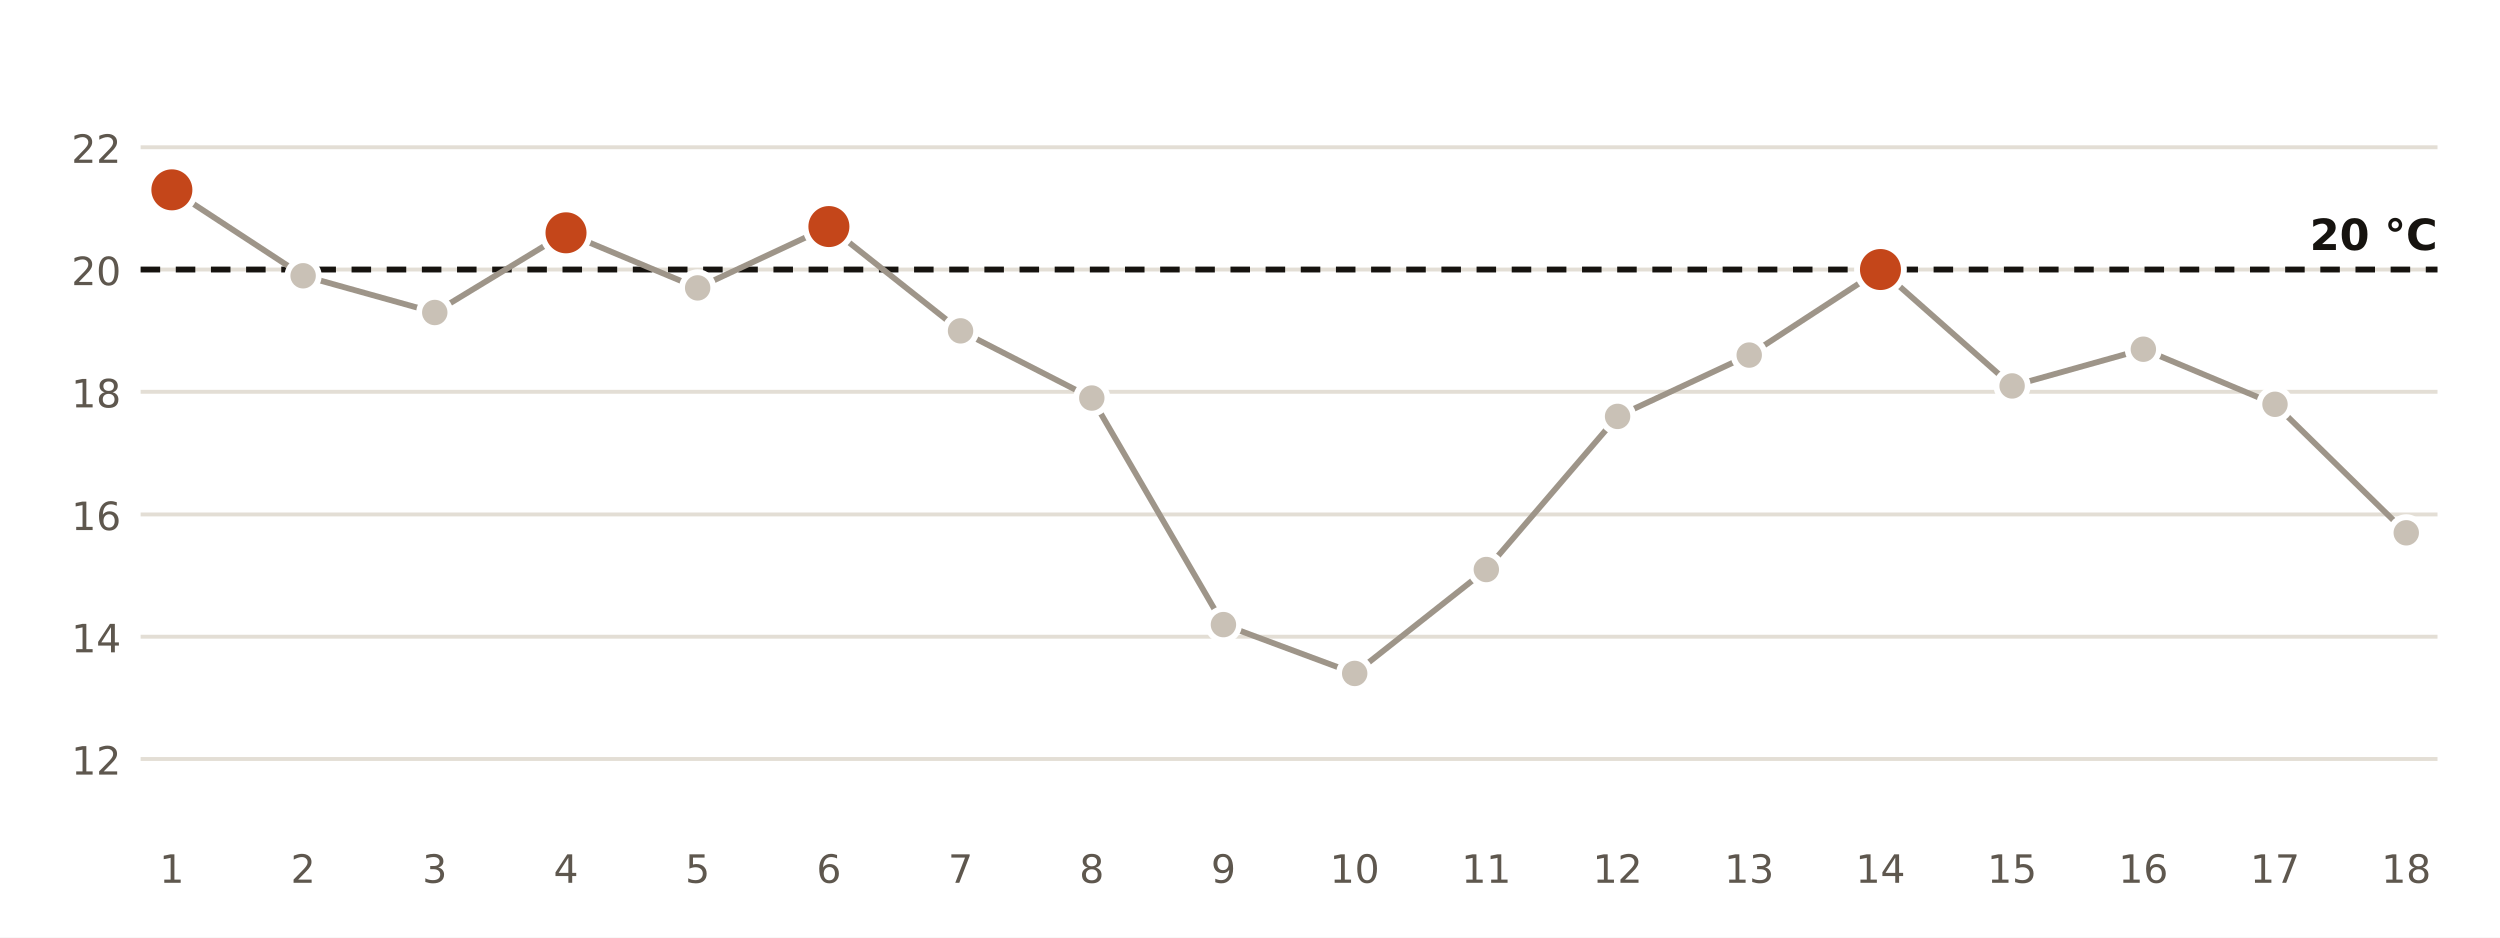
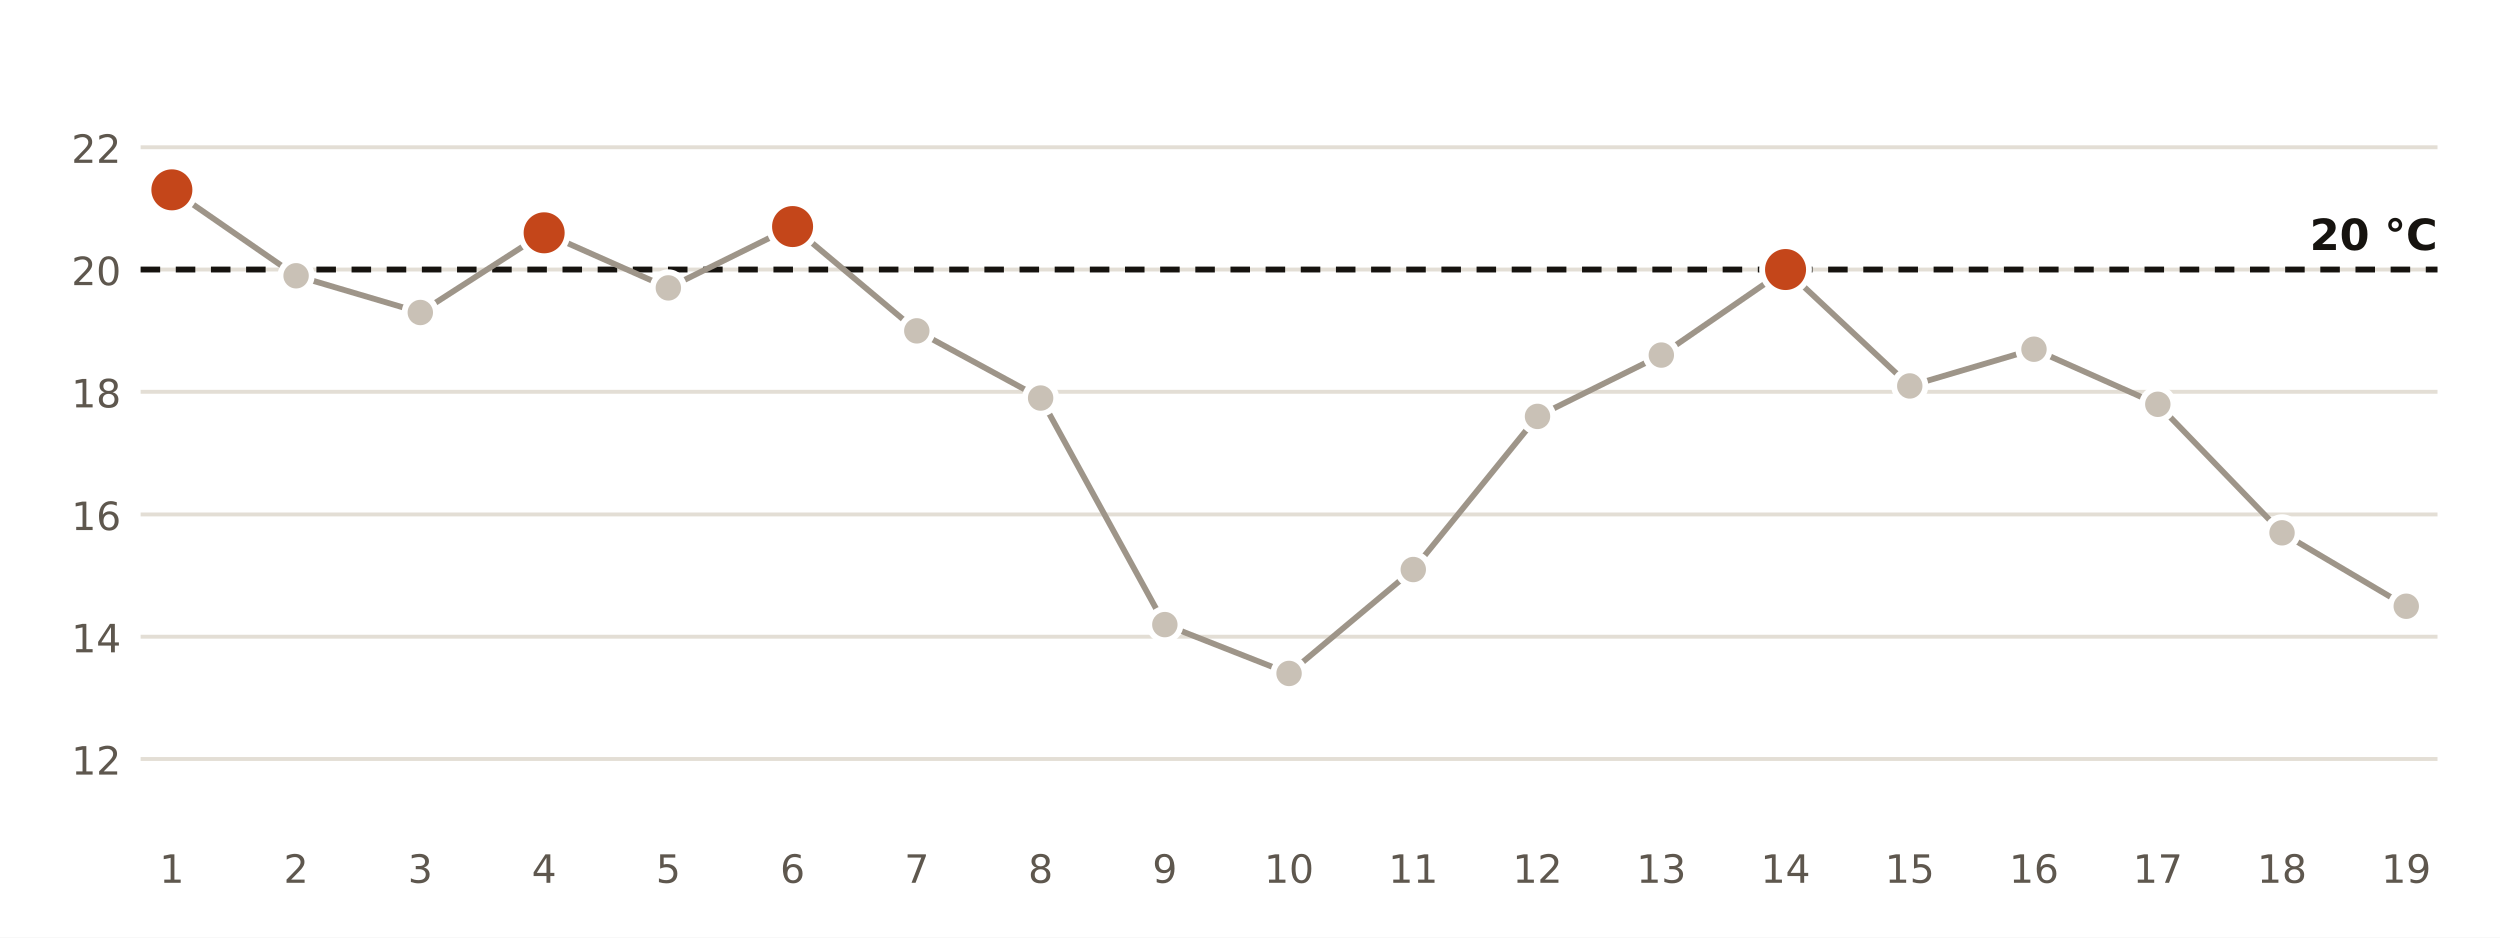
<svg xmlns="http://www.w3.org/2000/svg" viewBox="0 0 640 240" width="640" height="240" role="img" aria-label="Temperatura mínima diaria en la estación de AEMET de València">
  <rect width="640" height="240" fill="#FFFFFF" />
  <line x1="36" x2="624" y1="194.3" y2="194.3" stroke="#E3DED5" stroke-width="1" />
  <text x="31.0" y="198.3" font-size="10" fill="#5E574E" text-anchor="end" font-weight="400" font-family="Public Sans, DejaVu Sans, Arial, sans-serif">12</text>
  <line x1="36" x2="624" y1="163.0" y2="163.0" stroke="#E3DED5" stroke-width="1" />
  <text x="31.0" y="167.0" font-size="10" fill="#5E574E" text-anchor="end" font-weight="400" font-family="Public Sans, DejaVu Sans, Arial, sans-serif">14</text>
  <line x1="36" x2="624" y1="131.7" y2="131.7" stroke="#E3DED5" stroke-width="1" />
  <text x="31.0" y="135.7" font-size="10" fill="#5E574E" text-anchor="end" font-weight="400" font-family="Public Sans, DejaVu Sans, Arial, sans-serif">16</text>
  <line x1="36" x2="624" y1="100.3" y2="100.3" stroke="#E3DED5" stroke-width="1" />
  <text x="31.0" y="104.3" font-size="10" fill="#5E574E" text-anchor="end" font-weight="400" font-family="Public Sans, DejaVu Sans, Arial, sans-serif">18</text>
  <line x1="36" x2="624" y1="69.0" y2="69.0" stroke="#E3DED5" stroke-width="1" />
  <text x="31.0" y="73.0" font-size="10" fill="#5E574E" text-anchor="end" font-weight="400" font-family="Public Sans, DejaVu Sans, Arial, sans-serif">20</text>
  <line x1="36" x2="624" y1="37.7" y2="37.7" stroke="#E3DED5" stroke-width="1" />
  <text x="31.0" y="41.7" font-size="10" fill="#5E574E" text-anchor="end" font-weight="400" font-family="Public Sans, DejaVu Sans, Arial, sans-serif">22</text>
  <line x1="36" x2="624" y1="69.0" y2="69.0" stroke="#16130F" stroke-width="1.5" stroke-dasharray="5 4" />
  <text x="624.0" y="64.0" font-size="11" fill="#16130F" text-anchor="end" font-weight="700" font-family="Public Sans, DejaVu Sans, Arial, sans-serif">20 °C</text>
-   <polyline points="44.0,48.6 77.6,70.6 111.3,80.0 144.9,59.6 178.6,73.7 212.2,58.0 245.9,84.7 279.5,101.9 313.2,159.9 346.8,172.4 380.5,145.8 414.1,106.6 447.8,90.9 481.4,69.0 515.1,98.8 548.7,89.4 582.4,103.5 616.0,136.4" fill="none" stroke="#9E9589" stroke-width="1.5" />
+   <polyline points="44.0,48.6 75.8,70.6 107.6,80.0 139.3,59.6 171.1,73.7 202.9,58.0 234.7,84.7 266.4,101.9 298.2,159.9 330.0,172.4 361.8,145.8 393.6,106.6 425.3,90.9 457.1,69.0 488.9,98.8 520.7,89.4 552.4,103.5 584.2,136.4 616.0,155.2" fill="none" stroke="#9E9589" stroke-width="1.5" />
  <circle cx="44.0" cy="48.6" r="6" fill="#C4461A" stroke="#FFFFFF" stroke-width="1.5" />
  <text x="44.0" y="226.0" font-size="10" fill="#5E574E" text-anchor="middle" font-weight="400" font-family="Public Sans, DejaVu Sans, Arial, sans-serif">1</text>
-   <circle cx="77.6" cy="70.6" r="4" fill="#C9C1B6" stroke="#FFFFFF" stroke-width="1.5" />
-   <text x="77.6" y="226.0" font-size="10" fill="#5E574E" text-anchor="middle" font-weight="400" font-family="Public Sans, DejaVu Sans, Arial, sans-serif">2</text>
-   <circle cx="111.3" cy="80.0" r="4" fill="#C9C1B6" stroke="#FFFFFF" stroke-width="1.5" />
-   <text x="111.3" y="226.0" font-size="10" fill="#5E574E" text-anchor="middle" font-weight="400" font-family="Public Sans, DejaVu Sans, Arial, sans-serif">3</text>
-   <circle cx="144.9" cy="59.6" r="6" fill="#C4461A" stroke="#FFFFFF" stroke-width="1.5" />
-   <text x="144.9" y="226.0" font-size="10" fill="#5E574E" text-anchor="middle" font-weight="400" font-family="Public Sans, DejaVu Sans, Arial, sans-serif">4</text>
-   <circle cx="178.6" cy="73.7" r="4" fill="#C9C1B6" stroke="#FFFFFF" stroke-width="1.5" />
-   <text x="178.6" y="226.0" font-size="10" fill="#5E574E" text-anchor="middle" font-weight="400" font-family="Public Sans, DejaVu Sans, Arial, sans-serif">5</text>
-   <circle cx="212.2" cy="58.0" r="6" fill="#C4461A" stroke="#FFFFFF" stroke-width="1.5" />
-   <text x="212.2" y="226.0" font-size="10" fill="#5E574E" text-anchor="middle" font-weight="400" font-family="Public Sans, DejaVu Sans, Arial, sans-serif">6</text>
-   <circle cx="245.9" cy="84.7" r="4" fill="#C9C1B6" stroke="#FFFFFF" stroke-width="1.5" />
-   <text x="245.9" y="226.0" font-size="10" fill="#5E574E" text-anchor="middle" font-weight="400" font-family="Public Sans, DejaVu Sans, Arial, sans-serif">7</text>
-   <circle cx="279.5" cy="101.9" r="4" fill="#C9C1B6" stroke="#FFFFFF" stroke-width="1.5" />
-   <text x="279.5" y="226.0" font-size="10" fill="#5E574E" text-anchor="middle" font-weight="400" font-family="Public Sans, DejaVu Sans, Arial, sans-serif">8</text>
-   <circle cx="313.2" cy="159.9" r="4" fill="#C9C1B6" stroke="#FFFFFF" stroke-width="1.5" />
-   <text x="313.2" y="226.0" font-size="10" fill="#5E574E" text-anchor="middle" font-weight="400" font-family="Public Sans, DejaVu Sans, Arial, sans-serif">9</text>
-   <circle cx="346.8" cy="172.4" r="4" fill="#C9C1B6" stroke="#FFFFFF" stroke-width="1.5" />
-   <text x="346.8" y="226.0" font-size="10" fill="#5E574E" text-anchor="middle" font-weight="400" font-family="Public Sans, DejaVu Sans, Arial, sans-serif">10</text>
-   <circle cx="380.5" cy="145.8" r="4" fill="#C9C1B6" stroke="#FFFFFF" stroke-width="1.5" />
-   <text x="380.5" y="226.0" font-size="10" fill="#5E574E" text-anchor="middle" font-weight="400" font-family="Public Sans, DejaVu Sans, Arial, sans-serif">11</text>
-   <circle cx="414.1" cy="106.6" r="4" fill="#C9C1B6" stroke="#FFFFFF" stroke-width="1.5" />
-   <text x="414.1" y="226.0" font-size="10" fill="#5E574E" text-anchor="middle" font-weight="400" font-family="Public Sans, DejaVu Sans, Arial, sans-serif">12</text>
-   <circle cx="447.8" cy="90.9" r="4" fill="#C9C1B6" stroke="#FFFFFF" stroke-width="1.5" />
-   <text x="447.8" y="226.0" font-size="10" fill="#5E574E" text-anchor="middle" font-weight="400" font-family="Public Sans, DejaVu Sans, Arial, sans-serif">13</text>
-   <circle cx="481.4" cy="69.0" r="6" fill="#C4461A" stroke="#FFFFFF" stroke-width="1.5" />
-   <text x="481.4" y="226.0" font-size="10" fill="#5E574E" text-anchor="middle" font-weight="400" font-family="Public Sans, DejaVu Sans, Arial, sans-serif">14</text>
-   <circle cx="515.1" cy="98.8" r="4" fill="#C9C1B6" stroke="#FFFFFF" stroke-width="1.5" />
-   <text x="515.1" y="226.0" font-size="10" fill="#5E574E" text-anchor="middle" font-weight="400" font-family="Public Sans, DejaVu Sans, Arial, sans-serif">15</text>
-   <circle cx="548.7" cy="89.4" r="4" fill="#C9C1B6" stroke="#FFFFFF" stroke-width="1.5" />
-   <text x="548.7" y="226.0" font-size="10" fill="#5E574E" text-anchor="middle" font-weight="400" font-family="Public Sans, DejaVu Sans, Arial, sans-serif">16</text>
-   <circle cx="582.4" cy="103.5" r="4" fill="#C9C1B6" stroke="#FFFFFF" stroke-width="1.5" />
-   <text x="582.4" y="226.0" font-size="10" fill="#5E574E" text-anchor="middle" font-weight="400" font-family="Public Sans, DejaVu Sans, Arial, sans-serif">17</text>
-   <circle cx="616.0" cy="136.4" r="4" fill="#C9C1B6" stroke="#FFFFFF" stroke-width="1.5" />
-   <text x="616.0" y="226.0" font-size="10" fill="#5E574E" text-anchor="middle" font-weight="400" font-family="Public Sans, DejaVu Sans, Arial, sans-serif">18</text>
+   <circle cx="75.8" cy="70.6" r="4" fill="#C9C1B6" stroke="#FFFFFF" stroke-width="1.5" />
+   <text x="75.8" y="226.0" font-size="10" fill="#5E574E" text-anchor="middle" font-weight="400" font-family="Public Sans, DejaVu Sans, Arial, sans-serif">2</text>
+   <circle cx="107.6" cy="80.0" r="4" fill="#C9C1B6" stroke="#FFFFFF" stroke-width="1.5" />
+   <text x="107.6" y="226.0" font-size="10" fill="#5E574E" text-anchor="middle" font-weight="400" font-family="Public Sans, DejaVu Sans, Arial, sans-serif">3</text>
+   <circle cx="139.3" cy="59.6" r="6" fill="#C4461A" stroke="#FFFFFF" stroke-width="1.5" />
+   <text x="139.3" y="226.0" font-size="10" fill="#5E574E" text-anchor="middle" font-weight="400" font-family="Public Sans, DejaVu Sans, Arial, sans-serif">4</text>
+   <circle cx="171.1" cy="73.7" r="4" fill="#C9C1B6" stroke="#FFFFFF" stroke-width="1.5" />
+   <text x="171.1" y="226.0" font-size="10" fill="#5E574E" text-anchor="middle" font-weight="400" font-family="Public Sans, DejaVu Sans, Arial, sans-serif">5</text>
+   <circle cx="202.9" cy="58.0" r="6" fill="#C4461A" stroke="#FFFFFF" stroke-width="1.5" />
+   <text x="202.9" y="226.0" font-size="10" fill="#5E574E" text-anchor="middle" font-weight="400" font-family="Public Sans, DejaVu Sans, Arial, sans-serif">6</text>
+   <circle cx="234.7" cy="84.7" r="4" fill="#C9C1B6" stroke="#FFFFFF" stroke-width="1.5" />
+   <text x="234.7" y="226.0" font-size="10" fill="#5E574E" text-anchor="middle" font-weight="400" font-family="Public Sans, DejaVu Sans, Arial, sans-serif">7</text>
+   <circle cx="266.4" cy="101.9" r="4" fill="#C9C1B6" stroke="#FFFFFF" stroke-width="1.5" />
+   <text x="266.4" y="226.0" font-size="10" fill="#5E574E" text-anchor="middle" font-weight="400" font-family="Public Sans, DejaVu Sans, Arial, sans-serif">8</text>
+   <circle cx="298.2" cy="159.9" r="4" fill="#C9C1B6" stroke="#FFFFFF" stroke-width="1.5" />
+   <text x="298.2" y="226.0" font-size="10" fill="#5E574E" text-anchor="middle" font-weight="400" font-family="Public Sans, DejaVu Sans, Arial, sans-serif">9</text>
+   <circle cx="330.0" cy="172.4" r="4" fill="#C9C1B6" stroke="#FFFFFF" stroke-width="1.5" />
+   <text x="330.0" y="226.0" font-size="10" fill="#5E574E" text-anchor="middle" font-weight="400" font-family="Public Sans, DejaVu Sans, Arial, sans-serif">10</text>
+   <circle cx="361.8" cy="145.8" r="4" fill="#C9C1B6" stroke="#FFFFFF" stroke-width="1.5" />
+   <text x="361.8" y="226.0" font-size="10" fill="#5E574E" text-anchor="middle" font-weight="400" font-family="Public Sans, DejaVu Sans, Arial, sans-serif">11</text>
+   <circle cx="393.6" cy="106.6" r="4" fill="#C9C1B6" stroke="#FFFFFF" stroke-width="1.5" />
+   <text x="393.6" y="226.0" font-size="10" fill="#5E574E" text-anchor="middle" font-weight="400" font-family="Public Sans, DejaVu Sans, Arial, sans-serif">12</text>
+   <circle cx="425.3" cy="90.9" r="4" fill="#C9C1B6" stroke="#FFFFFF" stroke-width="1.5" />
+   <text x="425.3" y="226.0" font-size="10" fill="#5E574E" text-anchor="middle" font-weight="400" font-family="Public Sans, DejaVu Sans, Arial, sans-serif">13</text>
+   <circle cx="457.1" cy="69.0" r="6" fill="#C4461A" stroke="#FFFFFF" stroke-width="1.5" />
+   <text x="457.1" y="226.0" font-size="10" fill="#5E574E" text-anchor="middle" font-weight="400" font-family="Public Sans, DejaVu Sans, Arial, sans-serif">14</text>
+   <circle cx="488.9" cy="98.8" r="4" fill="#C9C1B6" stroke="#FFFFFF" stroke-width="1.5" />
+   <text x="488.9" y="226.0" font-size="10" fill="#5E574E" text-anchor="middle" font-weight="400" font-family="Public Sans, DejaVu Sans, Arial, sans-serif">15</text>
+   <circle cx="520.7" cy="89.4" r="4" fill="#C9C1B6" stroke="#FFFFFF" stroke-width="1.5" />
+   <text x="520.7" y="226.0" font-size="10" fill="#5E574E" text-anchor="middle" font-weight="400" font-family="Public Sans, DejaVu Sans, Arial, sans-serif">16</text>
+   <circle cx="552.4" cy="103.5" r="4" fill="#C9C1B6" stroke="#FFFFFF" stroke-width="1.5" />
+   <text x="552.4" y="226.0" font-size="10" fill="#5E574E" text-anchor="middle" font-weight="400" font-family="Public Sans, DejaVu Sans, Arial, sans-serif">17</text>
+   <circle cx="584.2" cy="136.4" r="4" fill="#C9C1B6" stroke="#FFFFFF" stroke-width="1.5" />
+   <text x="584.2" y="226.0" font-size="10" fill="#5E574E" text-anchor="middle" font-weight="400" font-family="Public Sans, DejaVu Sans, Arial, sans-serif">18</text>
+   <circle cx="616.0" cy="155.2" r="4" fill="#C9C1B6" stroke="#FFFFFF" stroke-width="1.5" />
+   <text x="616.0" y="226.0" font-size="10" fill="#5E574E" text-anchor="middle" font-weight="400" font-family="Public Sans, DejaVu Sans, Arial, sans-serif">19</text>
</svg>
